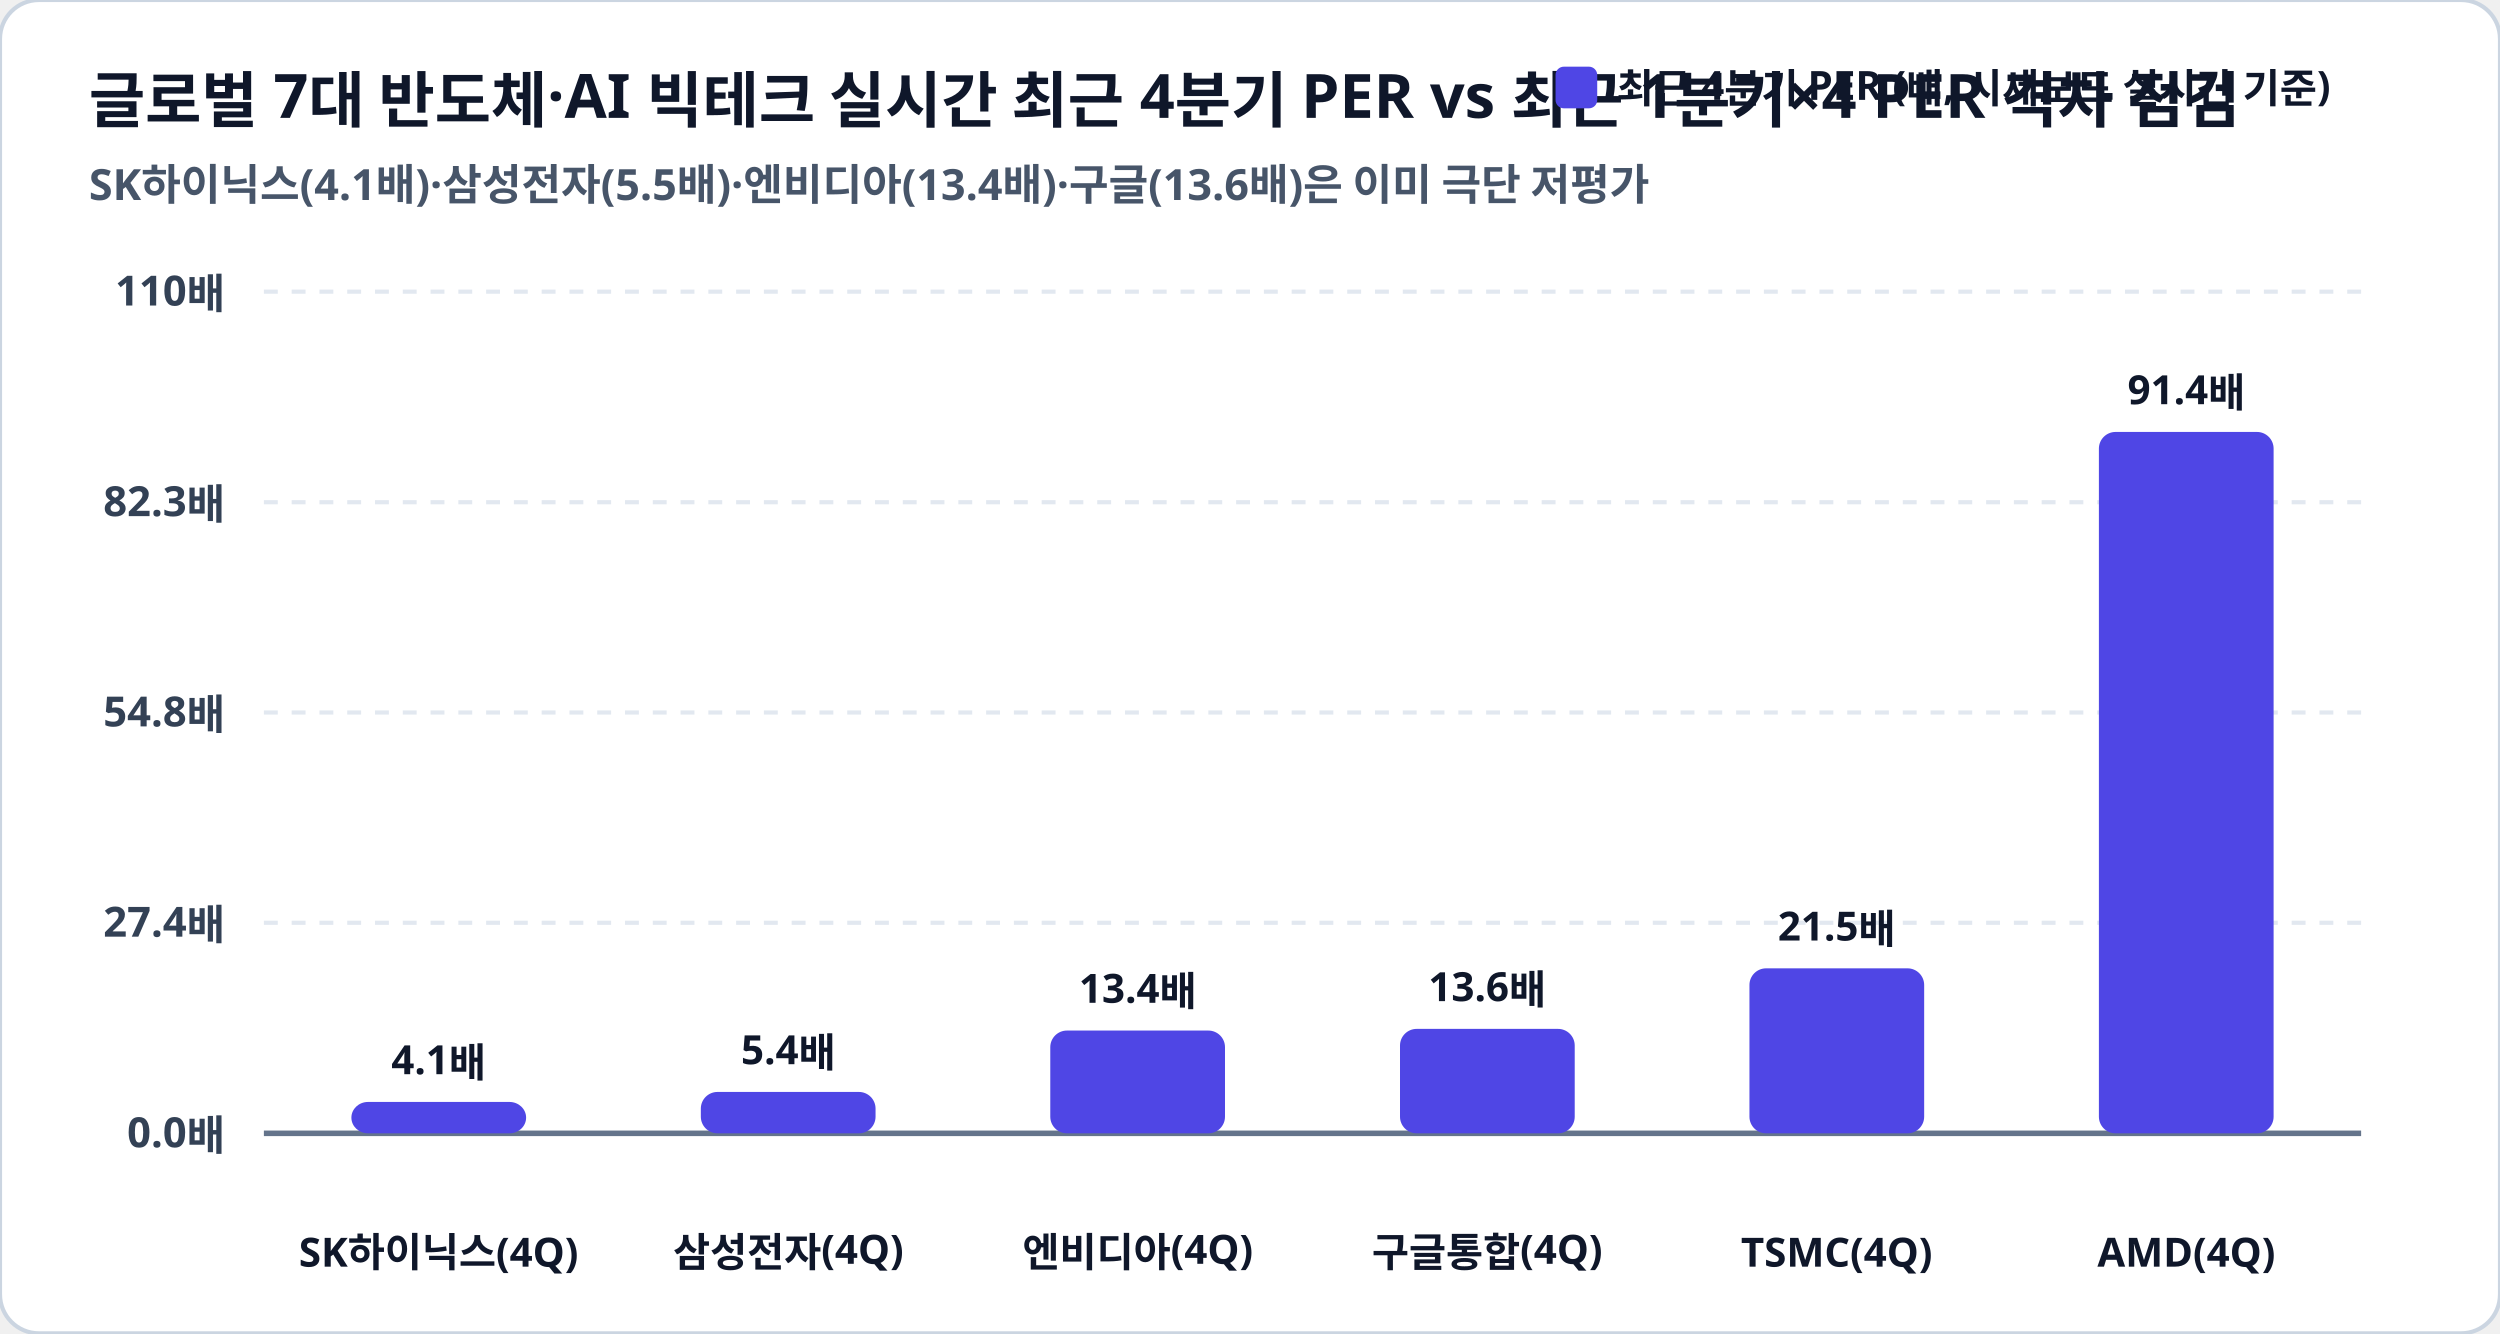
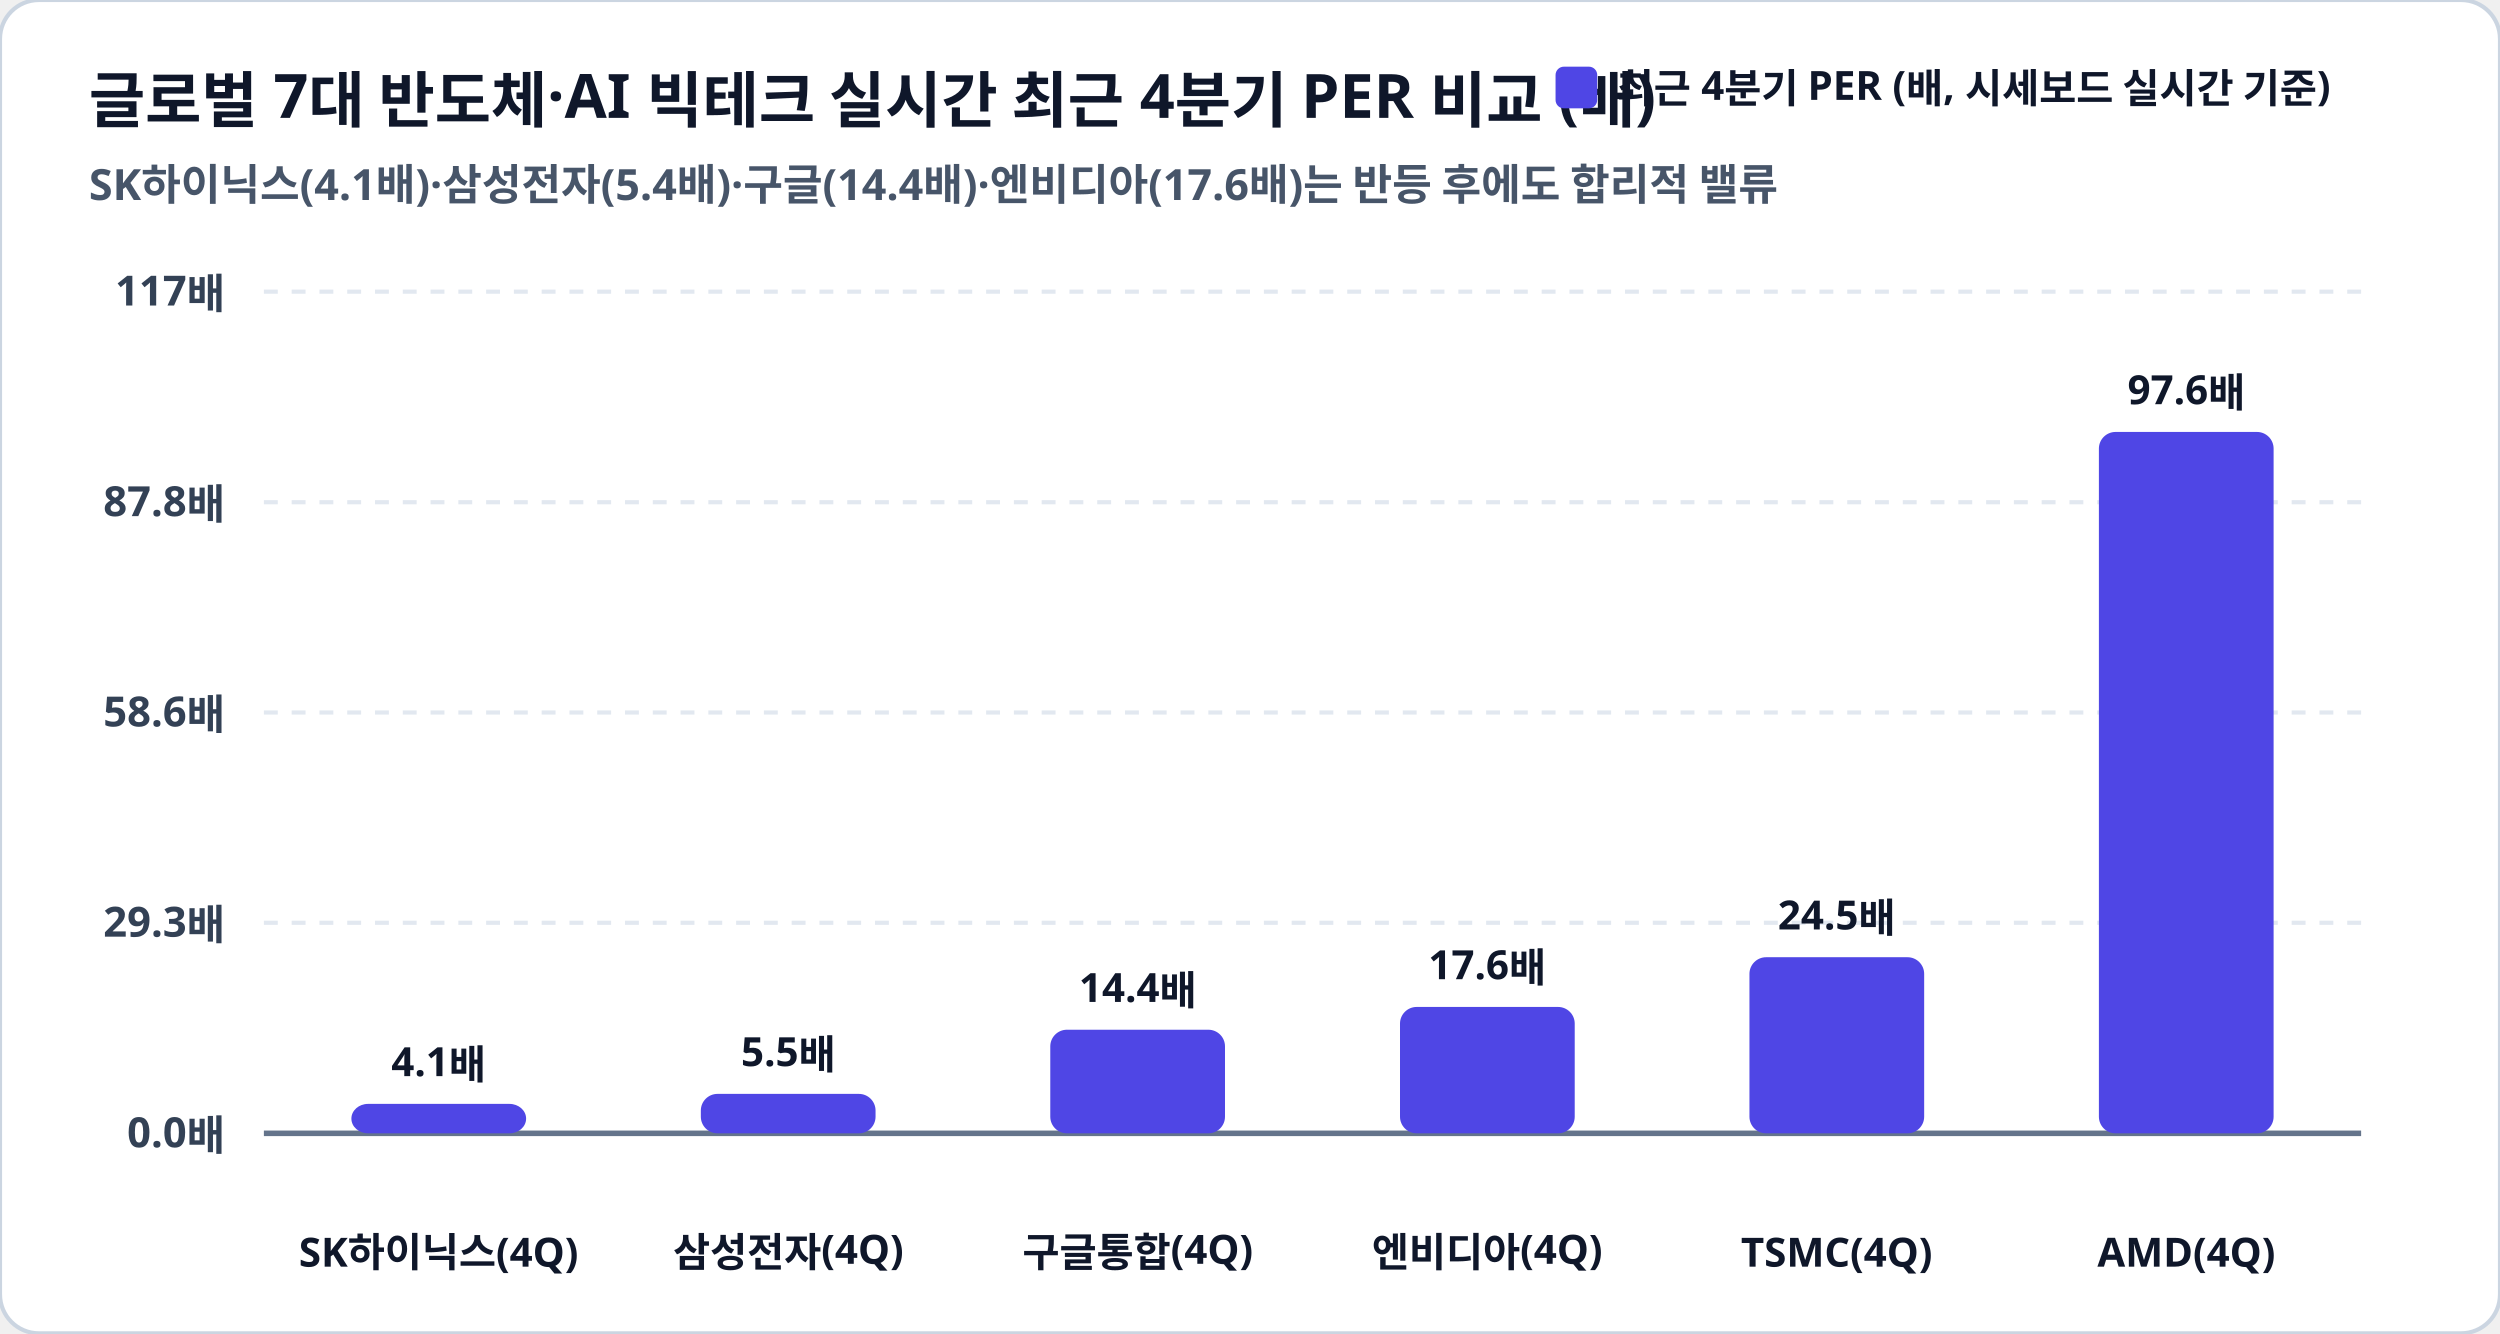
<svg xmlns="http://www.w3.org/2000/svg" viewBox="0 0 900 480" width="100%" height="100%">
  <rect width="900" height="480" rx="14" fill="#ffffff" stroke="#cbd5e1" stroke-width="1.5" />
-   <text x="32" y="44" fill="#0f172a" font-family="Pretendard, sans-serif" font-size="22" font-weight="900">글로벌 7대 반도체·AI 빅테크 실시간 최근 4분기 PER vs 최근 1분기×4 PER 격차 점검</text>
-   <text x="32" y="72" fill="#475569" font-family="Pretendard, sans-serif" font-size="15.5" font-weight="600">SK하이닉스(4.1배)·삼성전자(5.5배)·엔비디아(13.4배)·구글(13.6배)은 이미 극단 저평가</text>
+   <text x="32" y="44" fill="#0f172a" font-family="Pretendard, sans-serif" font-size="22" font-weight="900">글로벌 7대 반도체·AI 빅테크 실시간 최근 4분기 PER 비교 (배)</text>
+   <text x="32" y="72" fill="#475569" font-family="Pretendard, sans-serif" font-size="15.5" font-weight="600">SK하이닉스(4.1배)·삼성전자(5.4배)·구글(14.4배)·엔비디아(17.6배)는 반등 후에도 합리적 밸류</text>
  <rect x="560" y="24" width="15" height="15" rx="3" fill="#4f46e5" />
  <text x="582" y="37" fill="#0f172a" font-family="Pretendard, sans-serif" font-size="14.5" font-weight="800">최근 4분기 PER (배, 시세보드 실시간 기준)</text>
  <line x1="95" y1="105.0" x2="850" y2="105.0" stroke="#e2e8f0" stroke-width="1.5" stroke-dasharray="5,5" />
-   <text x="81" y="110.0" fill="#334155" font-family="Pretendard, sans-serif" font-size="15" font-weight="700" text-anchor="end">110배</text>
+   <text x="81" y="110.0" fill="#334155" font-family="Pretendard, sans-serif" font-size="15" font-weight="700" text-anchor="end">117배</text>
  <line x1="95" y1="180.8" x2="850" y2="180.8" stroke="#e2e8f0" stroke-width="1.5" stroke-dasharray="5,5" />
-   <text x="81" y="185.8" fill="#334155" font-family="Pretendard, sans-serif" font-size="15" font-weight="700" text-anchor="end">82.3배</text>
+   <text x="81" y="185.8" fill="#334155" font-family="Pretendard, sans-serif" font-size="15" font-weight="700" text-anchor="end">87.8배</text>
  <line x1="95" y1="256.5" x2="850" y2="256.5" stroke="#e2e8f0" stroke-width="1.5" stroke-dasharray="5,5" />
-   <text x="81" y="261.5" fill="#334155" font-family="Pretendard, sans-serif" font-size="15" font-weight="700" text-anchor="end">54.8배</text>
+   <text x="81" y="261.5" fill="#334155" font-family="Pretendard, sans-serif" font-size="15" font-weight="700" text-anchor="end">58.6배</text>
  <line x1="95" y1="332.2" x2="850" y2="332.2" stroke="#e2e8f0" stroke-width="1.5" stroke-dasharray="5,5" />
-   <text x="81" y="337.2" fill="#334155" font-family="Pretendard, sans-serif" font-size="15" font-weight="700" text-anchor="end">27.4배</text>
+   <text x="81" y="337.2" fill="#334155" font-family="Pretendard, sans-serif" font-size="15" font-weight="700" text-anchor="end">29.3배</text>
  <line x1="95" y1="408.0" x2="850" y2="408.0" stroke="#e2e8f0" stroke-width="1.5" stroke-dasharray="5,5" />
  <text x="81" y="413.0" fill="#334155" font-family="Pretendard, sans-serif" font-size="15" font-weight="700" text-anchor="end">0.0배</text>
  <line x1="95" y1="408.0" x2="850" y2="408.0" stroke="#64748b" stroke-width="2" />
-   <rect x="126.5" y="396.7" width="62.9" height="11.3" rx="6" fill="#4f46e5" />
-   <text x="157.9" y="386.7" fill="#0f172a" font-family="Pretendard, sans-serif" font-size="14.5" font-weight="800" text-anchor="middle">4.1배</text>
+   <rect x="126.5" y="397.4" width="62.9" height="10.6" rx="6" fill="#4f46e5" />
+   <text x="157.9" y="387.4" fill="#0f172a" font-family="Pretendard, sans-serif" font-size="14.5" font-weight="800" text-anchor="middle">4.1배</text>
  <text x="157.9" y="456" fill="#0f172a" font-family="Pretendard, sans-serif" font-size="14.5" font-weight="800" text-anchor="middle">SK하이닉스(4Q)</text>
-   <rect x="252.3" y="393.1" width="62.9" height="14.9" rx="6" fill="#4f46e5" />
-   <text x="283.8" y="383.1" fill="#0f172a" font-family="Pretendard, sans-serif" font-size="14.5" font-weight="800" text-anchor="middle">5.4배</text>
+   <rect x="252.3" y="393.8" width="62.9" height="14.2" rx="6" fill="#4f46e5" />
+   <text x="283.8" y="383.8" fill="#0f172a" font-family="Pretendard, sans-serif" font-size="14.5" font-weight="800" text-anchor="middle">5.5배</text>
  <text x="283.8" y="456" fill="#0f172a" font-family="Pretendard, sans-serif" font-size="14.5" font-weight="800" text-anchor="middle">삼성전자(4Q)</text>
-   <rect x="378.1" y="371.0" width="62.9" height="37.0" rx="6" fill="#4f46e5" />
-   <text x="409.6" y="361.0" fill="#0f172a" font-family="Pretendard, sans-serif" font-size="14.5" font-weight="800" text-anchor="middle">13.4배</text>
-   <text x="409.6" y="456" fill="#0f172a" font-family="Pretendard, sans-serif" font-size="14.5" font-weight="800" text-anchor="middle">엔비디아(4Q)</text>
-   <rect x="504.0" y="370.4" width="62.9" height="37.6" rx="6" fill="#4f46e5" />
-   <text x="535.4" y="360.4" fill="#0f172a" font-family="Pretendard, sans-serif" font-size="14.5" font-weight="800" text-anchor="middle">13.6배</text>
-   <text x="535.4" y="456" fill="#0f172a" font-family="Pretendard, sans-serif" font-size="14.5" font-weight="800" text-anchor="middle">구글통합(4Q)</text>
-   <rect x="629.8" y="348.6" width="62.9" height="59.4" rx="6" fill="#4f46e5" />
-   <text x="661.2" y="338.6" fill="#0f172a" font-family="Pretendard, sans-serif" font-size="14.5" font-weight="800" text-anchor="middle">21.5배</text>
+   <rect x="378.1" y="370.7" width="62.9" height="37.3" rx="6" fill="#4f46e5" />
+   <text x="409.6" y="360.7" fill="#0f172a" font-family="Pretendard, sans-serif" font-size="14.5" font-weight="800" text-anchor="middle">14.4배</text>
+   <text x="409.6" y="456" fill="#0f172a" font-family="Pretendard, sans-serif" font-size="14.5" font-weight="800" text-anchor="middle">구글통합(4Q)</text>
+   <rect x="504.0" y="362.5" width="62.9" height="45.5" rx="6" fill="#4f46e5" />
+   <text x="535.4" y="352.5" fill="#0f172a" font-family="Pretendard, sans-serif" font-size="14.5" font-weight="800" text-anchor="middle">17.6배</text>
+   <text x="535.4" y="456" fill="#0f172a" font-family="Pretendard, sans-serif" font-size="14.5" font-weight="800" text-anchor="middle">엔비디아(4Q)</text>
+   <rect x="629.8" y="344.6" width="62.9" height="63.4" rx="6" fill="#4f46e5" />
+   <text x="661.2" y="334.6" fill="#0f172a" font-family="Pretendard, sans-serif" font-size="14.5" font-weight="800" text-anchor="middle">24.5배</text>
  <text x="661.2" y="456" fill="#0f172a" font-family="Pretendard, sans-serif" font-size="14.5" font-weight="800" text-anchor="middle">TSMC(4Q)</text>
  <rect x="755.6" y="155.5" width="62.9" height="252.5" rx="6" fill="#4f46e5" />
-   <text x="787.1" y="145.5" fill="#0f172a" font-family="Pretendard, sans-serif" font-size="14.5" font-weight="800" text-anchor="middle">91.4배</text>
+   <text x="787.1" y="145.5" fill="#0f172a" font-family="Pretendard, sans-serif" font-size="14.5" font-weight="800" text-anchor="middle">97.6배</text>
  <text x="787.1" y="456" fill="#0f172a" font-family="Pretendard, sans-serif" font-size="14.5" font-weight="800" text-anchor="middle">AMD(4Q)</text>
</svg>
